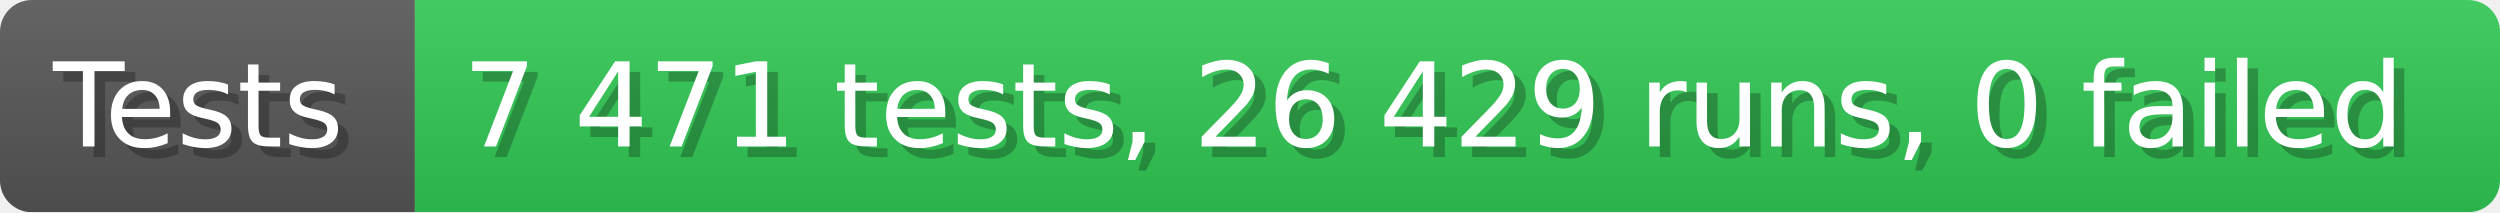
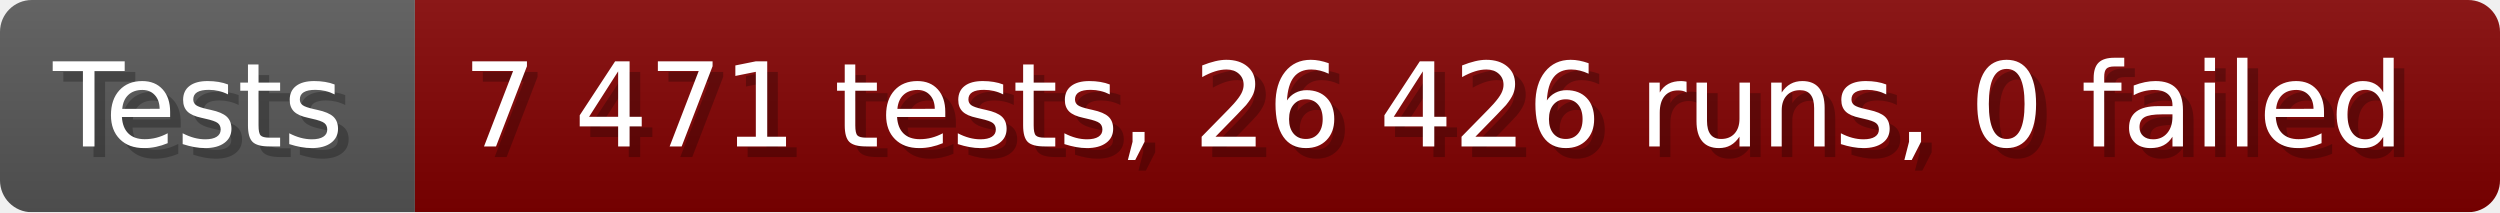
- <svg xmlns="http://www.w3.org/2000/svg" width="235.6" height="20" viewBox="0 0 2356 200" role="img" aria-label="Tests: 7 471 tests, 26 429 runs, 0 failed">
+ <svg xmlns="http://www.w3.org/2000/svg" width="235.6" height="20" viewBox="0 0 2356 200" role="img" aria-label="Tests: 7 471 tests, 26 426 runs, 0 failed">
  <linearGradient id="a" x2="0" y2="100%">
    <stop offset="0" stop-opacity=".1" stop-color="#EEE" />
    <stop offset="1" stop-opacity=".1" />
  </linearGradient>
  <mask id="m">
    <rect width="2356" height="200" rx="30" fill="#FFF" />
  </mask>
  <g mask="url(#m)">
    <rect width="391" height="200" fill="#555" />
-     <rect width="1965" height="200" fill="#31c653" x="391" />
+     <rect width="1965" height="200" fill="#800000" x="391" />
    <rect width="2356" height="200" fill="url(#a)" />
  </g>
  <g aria-hidden="true" fill="#fff" text-anchor="start" font-family="Verdana,DejaVu Sans,sans-serif" font-size="110">
    <text x="60" y="148" textLength="291" fill="#000" opacity="0.25">Tests</text>
    <text x="50" y="138" textLength="291">Tests</text>
-     <text x="446" y="148" textLength="1865" fill="#000" opacity="0.25">7 471 tests, 26 429 runs, 0 failed</text>
-     <text x="436" y="138" textLength="1865">7 471 tests, 26 429 runs, 0 failed</text>
+     <text x="446" y="148" textLength="1865" fill="#000" opacity="0.25">7 471 tests, 26 426 runs, 0 failed</text>
+     <text x="436" y="138" textLength="1865">7 471 tests, 26 426 runs, 0 failed</text>
  </g>
</svg>
